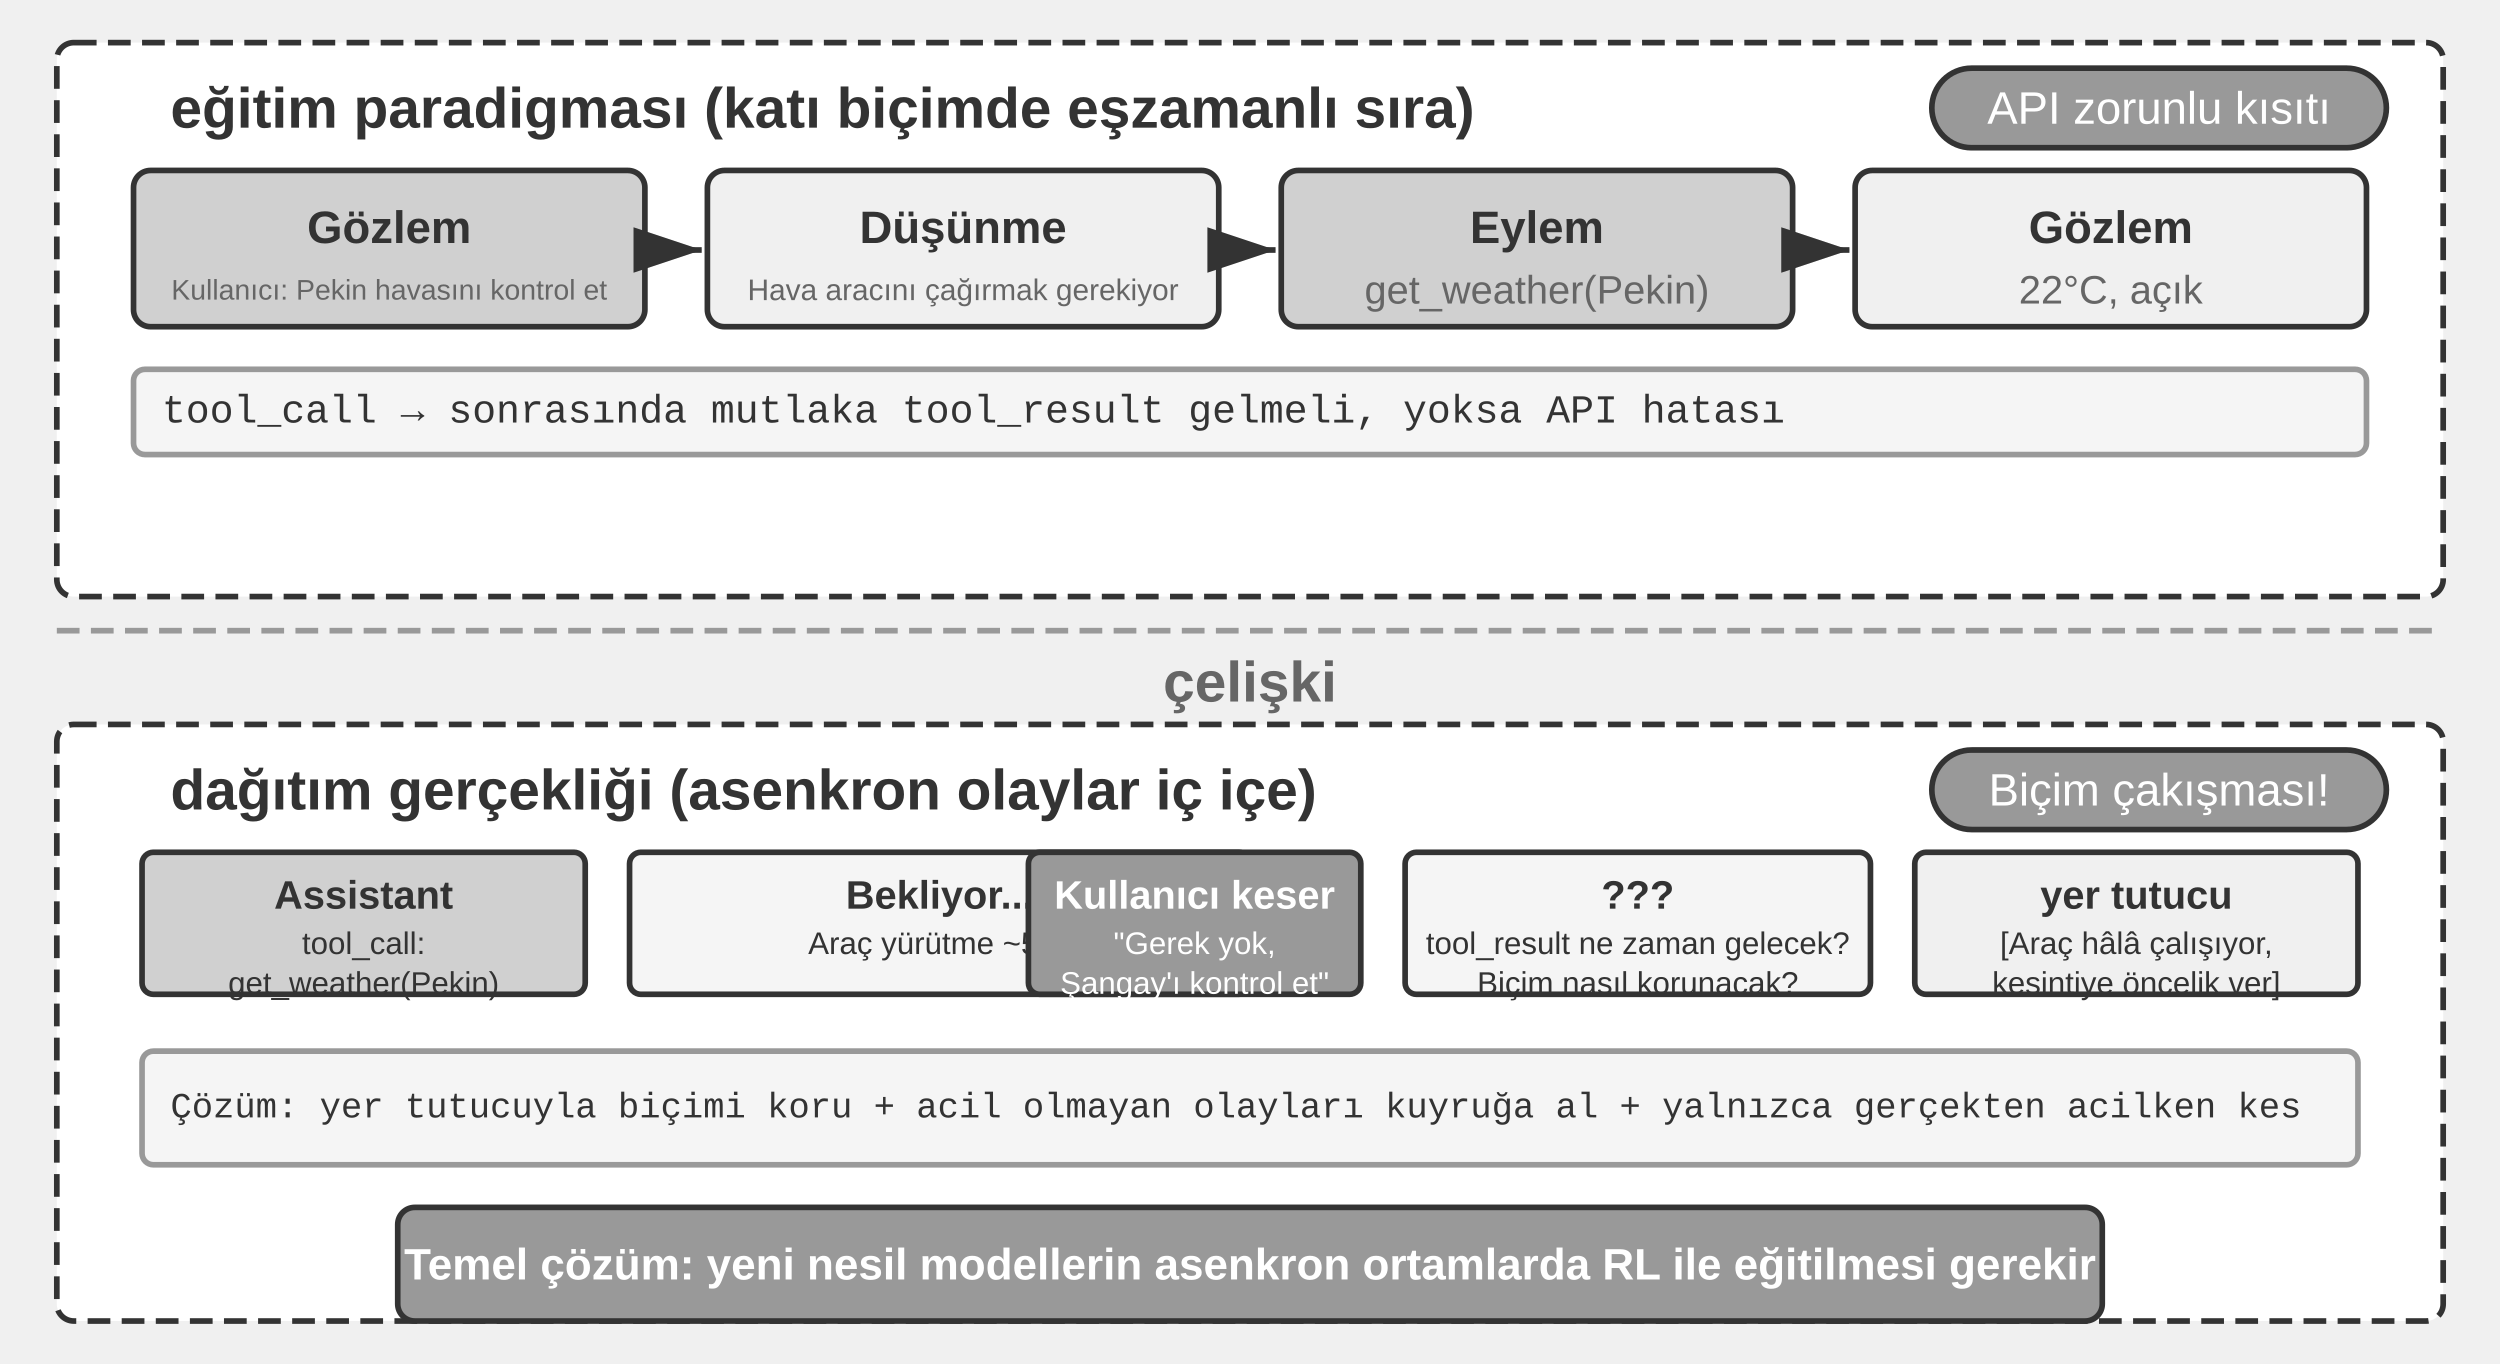
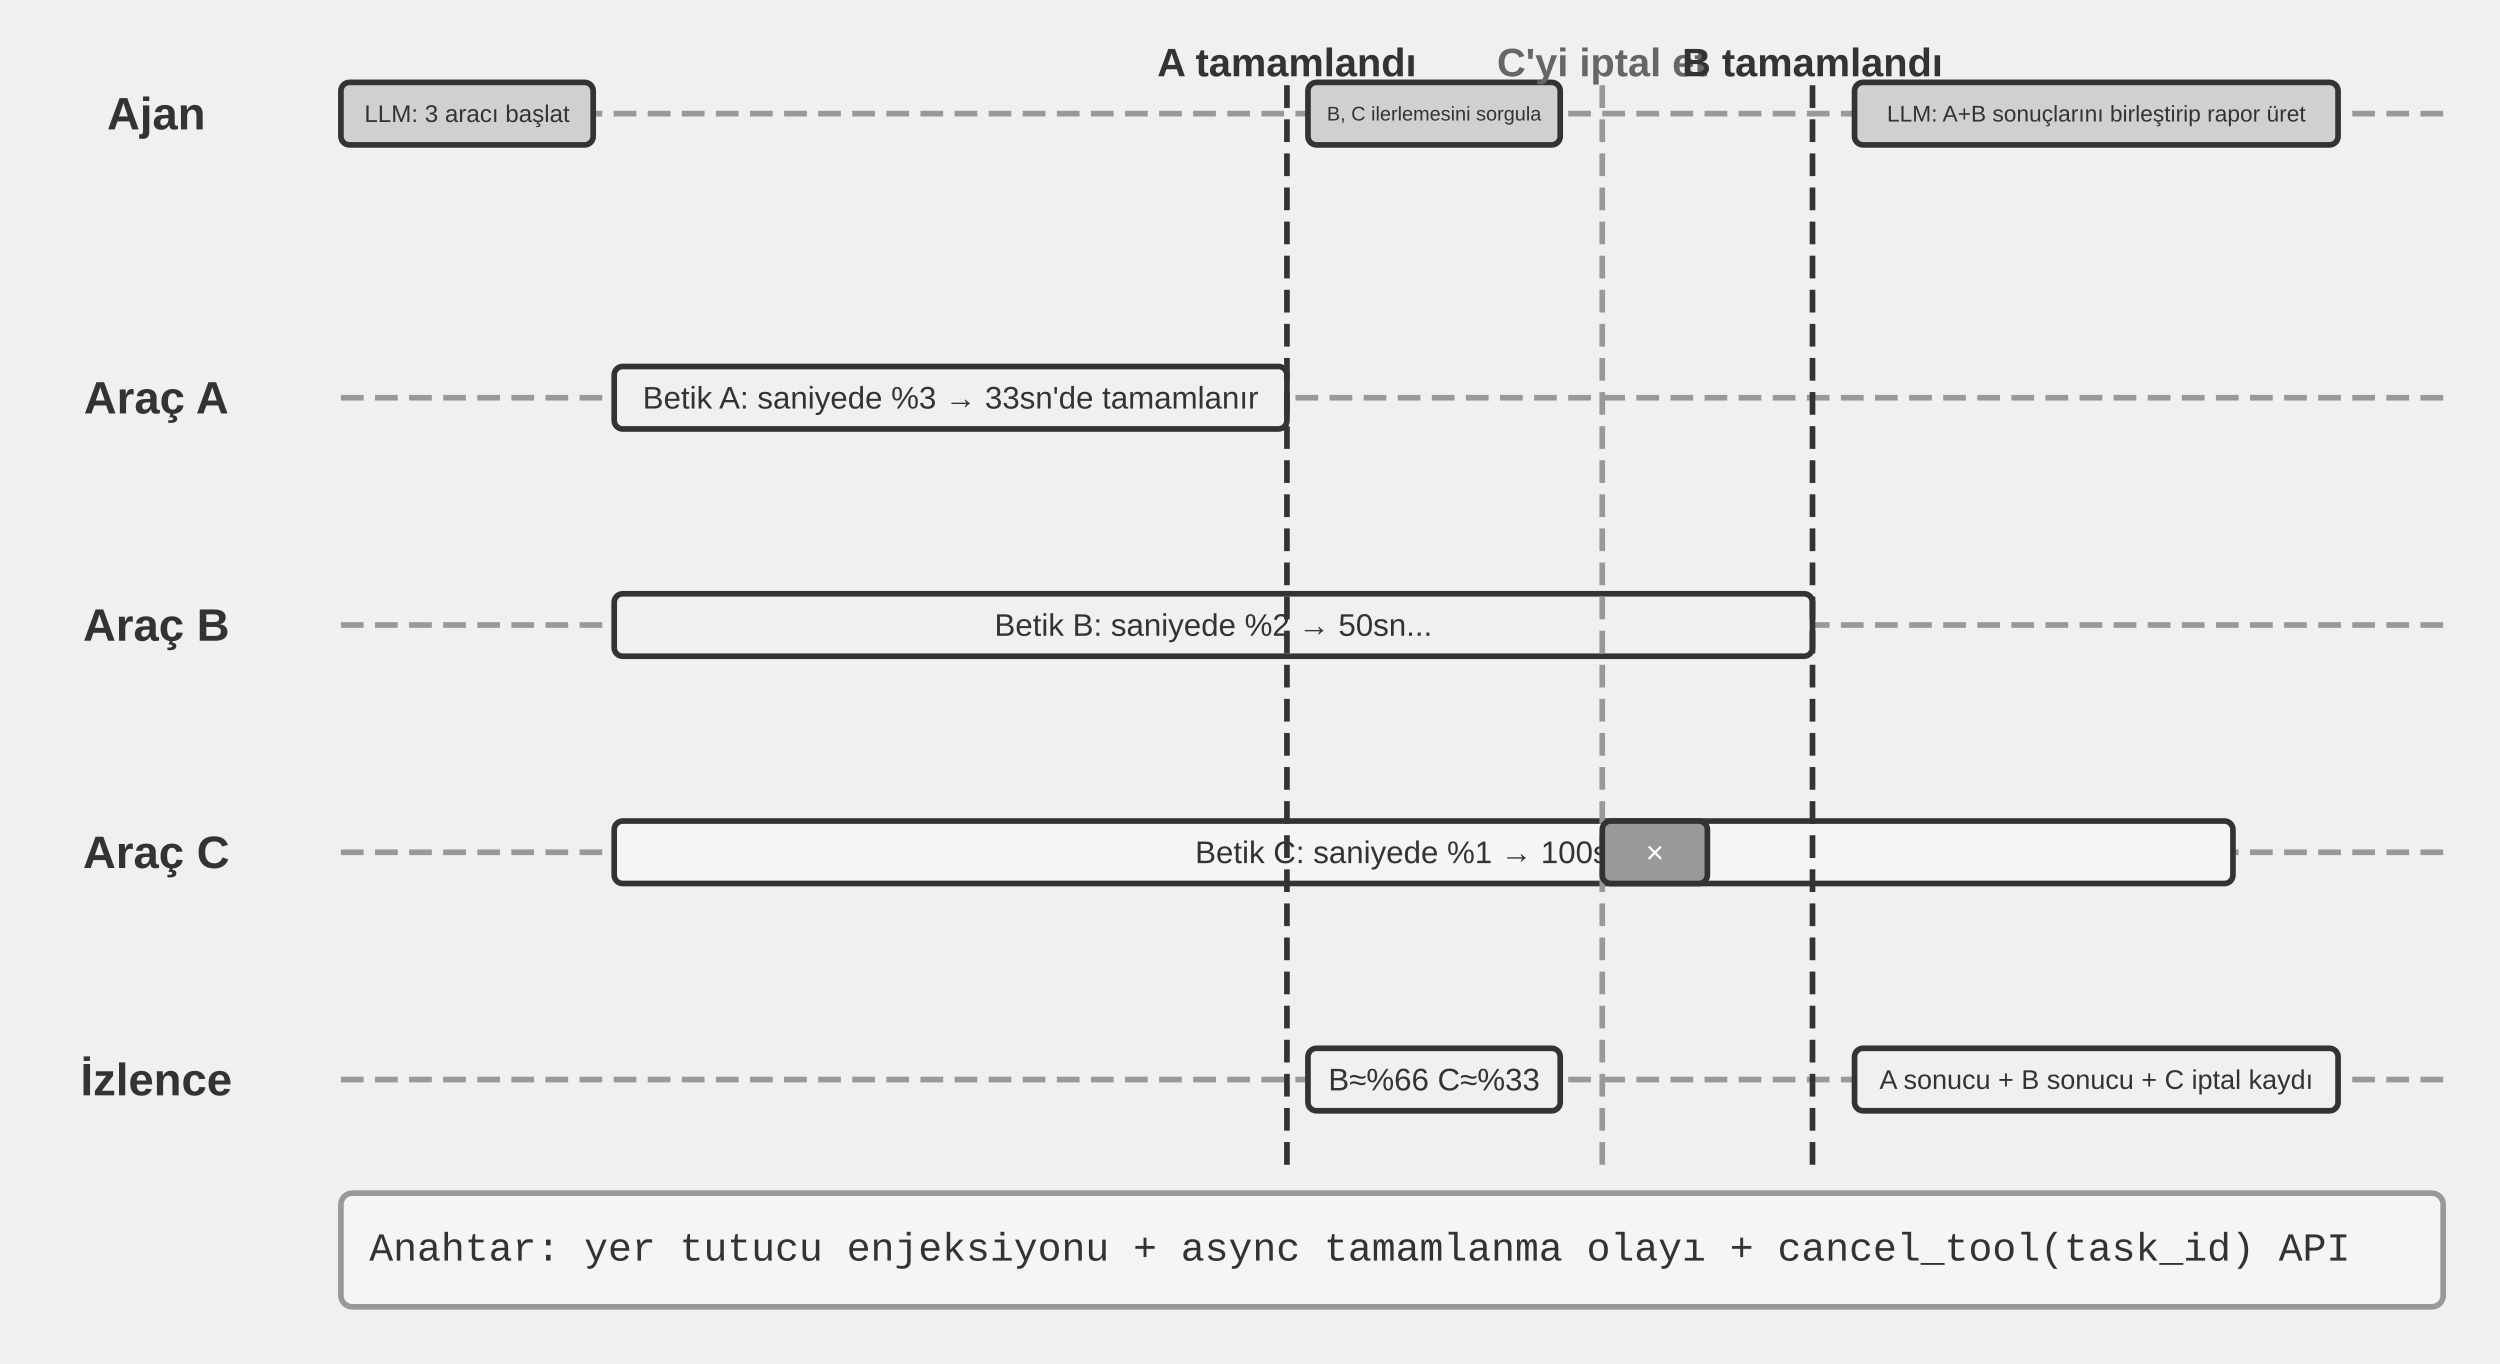
<svg xmlns="http://www.w3.org/2000/svg" viewBox="0 40 880 480" width="880" height="480" style="background:#ffffff">
  <defs>
    <marker id="ah" markerWidth="12" markerHeight="8" refX="12" refY="4" orient="auto">
      <polygon points="0 0, 12 4, 0 8" fill="#333333" />
    </marker>
    <marker id="ah-light" markerWidth="12" markerHeight="8" refX="12" refY="4" orient="auto">
      <polygon points="0 0, 12 4, 0 8" fill="#999999" />
    </marker>
  </defs>
-   <rect x="20" y="55" width="840" height="195" rx="6" fill="#ffffff" stroke="#333333" stroke-width="2" stroke-dasharray="8,4" />
-   <text x="60" y="78" font-family="Arial, 'Helvetica Neue', Helvetica, 'PingFang SC', 'Microsoft YaHei', sans-serif" font-size="20" fill="#333333" text-anchor="start" dominant-baseline="central" font-weight="bold">eğitim paradigması (katı biçimde eşzamanlı sıra)</text>
-   <rect x="680" y="64" width="160" height="28" rx="14" fill="#999999" stroke="#333333" stroke-width="2" />
-   <text x="760.0" y="78.0" font-family="Arial, 'Helvetica Neue', Helvetica, 'PingFang SC', 'Microsoft YaHei', sans-serif" font-size="16" fill="#ffffff" text-anchor="middle" dominant-baseline="central" font-weight="normal">API zorunlu kısıtı</text>
-   <rect x="47.0" y="100" width="180" height="55" rx="6" fill="#d0d0d0" stroke="#333333" stroke-width="2" />
-   <text x="137.0" y="120" font-family="Arial, 'Helvetica Neue', Helvetica, 'PingFang SC', 'Microsoft YaHei', sans-serif" font-size="16" fill="#333333" text-anchor="middle" dominant-baseline="central" font-weight="bold">Gözlem</text>
-   <text x="137.0" y="142" font-family="Arial, 'Helvetica Neue', Helvetica, 'PingFang SC', 'Microsoft YaHei', sans-serif" font-size="10" fill="#666666" text-anchor="middle" dominant-baseline="central" font-weight="normal">Kullanıcı: Pekin havasını kontrol et</text>
-   <line x1="229.0" y1="128" x2="247.0" y2="128" stroke="#333333" stroke-width="2" marker-end="url(#ah)" />
-   <rect x="249.0" y="100" width="180" height="55" rx="6" fill="#f0f0f0" stroke="#333333" stroke-width="2" />
-   <text x="339.0" y="120" font-family="Arial, 'Helvetica Neue', Helvetica, 'PingFang SC', 'Microsoft YaHei', sans-serif" font-size="16" fill="#333333" text-anchor="middle" dominant-baseline="central" font-weight="bold">Düşünme</text>
-   <text x="339.0" y="142" font-family="Arial, 'Helvetica Neue', Helvetica, 'PingFang SC', 'Microsoft YaHei', sans-serif" font-size="10.5" fill="#666666" text-anchor="middle" dominant-baseline="central" font-weight="normal">Hava aracını çağırmak gerekiyor</text>
-   <line x1="431.0" y1="128" x2="449.0" y2="128" stroke="#333333" stroke-width="2" marker-end="url(#ah)" />
-   <rect x="451.0" y="100" width="180" height="55" rx="6" fill="#d0d0d0" stroke="#333333" stroke-width="2" />
-   <text x="541.0" y="120" font-family="Arial, 'Helvetica Neue', Helvetica, 'PingFang SC', 'Microsoft YaHei', sans-serif" font-size="16" fill="#333333" text-anchor="middle" dominant-baseline="central" font-weight="bold">Eylem</text>
-   <text x="541.0" y="142" font-family="Arial, 'Helvetica Neue', Helvetica, 'PingFang SC', 'Microsoft YaHei', sans-serif" font-size="14" fill="#666666" text-anchor="middle" dominant-baseline="central" font-weight="normal">get_weather(Pekin)</text>
-   <line x1="633.0" y1="128" x2="651.0" y2="128" stroke="#333333" stroke-width="2" marker-end="url(#ah)" />
-   <rect x="653.0" y="100" width="180" height="55" rx="6" fill="#f0f0f0" stroke="#333333" stroke-width="2" />
-   <text x="743.0" y="120" font-family="Arial, 'Helvetica Neue', Helvetica, 'PingFang SC', 'Microsoft YaHei', sans-serif" font-size="16" fill="#333333" text-anchor="middle" dominant-baseline="central" font-weight="bold">Gözlem</text>
-   <text x="743.0" y="142" font-family="Arial, 'Helvetica Neue', Helvetica, 'PingFang SC', 'Microsoft YaHei', sans-serif" font-size="14" fill="#666666" text-anchor="middle" dominant-baseline="central" font-weight="normal">22°C, açık</text>
-   <rect x="47.0" y="170" width="786" height="30" rx="4" fill="#f5f5f5" stroke="#999999" stroke-width="2" />
-   <text x="57.0" y="185" font-family="'Courier New', Courier, monospace" font-size="14" fill="#333333" text-anchor="start" dominant-baseline="central">tool_call → sonrasında mutlaka tool_result gelmeli, yoksa API hatası</text>
-   <line x1="20" y1="262" x2="860" y2="262" stroke="#999999" stroke-width="2" stroke-dasharray="8,4" />
-   <text x="440.0" y="280" font-family="Arial, 'Helvetica Neue', Helvetica, 'PingFang SC', 'Microsoft YaHei', sans-serif" font-size="20" fill="#666666" text-anchor="middle" dominant-baseline="central" font-weight="bold">çelişki</text>
-   <rect x="20" y="295" width="840" height="210" rx="6" fill="#ffffff" stroke="#333333" stroke-width="2" stroke-dasharray="8,4" />
-   <text x="60" y="318" font-family="Arial, 'Helvetica Neue', Helvetica, 'PingFang SC', 'Microsoft YaHei', sans-serif" font-size="20" fill="#333333" text-anchor="start" dominant-baseline="central" font-weight="bold">dağıtım gerçekliği (asenkron olaylar iç içe)</text>
-   <rect x="680" y="304" width="160" height="28" rx="14" fill="#999999" stroke="#333333" stroke-width="2" />
-   <text x="760.0" y="318.0" font-family="Arial, 'Helvetica Neue', Helvetica, 'PingFang SC', 'Microsoft YaHei', sans-serif" font-size="16" fill="#ffffff" text-anchor="middle" dominant-baseline="central" font-weight="normal">Biçim çakışması!</text>
-   <rect x="50.0" y="340" width="156.0" height="50" rx="4" fill="#d0d0d0" stroke="#333333" stroke-width="2" />
-   <text x="128.0" y="355" font-family="Arial, 'Helvetica Neue', Helvetica, 'PingFang SC', 'Microsoft YaHei', sans-serif" font-size="14" fill="#333333" text-anchor="middle" dominant-baseline="central" font-weight="bold">Assistant</text>
-   <text x="128.0" y="372" font-family="Arial, 'Helvetica Neue', Helvetica, 'PingFang SC', 'Microsoft YaHei', sans-serif" font-size="11" fill="#333333" text-anchor="middle" dominant-baseline="central" font-weight="normal">tool_call:</text>
-   <text x="128.0" y="386" font-family="Arial, 'Helvetica Neue', Helvetica, 'PingFang SC', 'Microsoft YaHei', sans-serif" font-size="11" fill="#333333" text-anchor="middle" dominant-baseline="central" font-weight="normal">get_weather(Pekin)</text>
-   <rect x="221.6" y="340" width="218.4" height="50" rx="4" fill="#f5f5f5" stroke="#333333" stroke-width="2" />
-   <text x="330.8" y="355" font-family="Arial, 'Helvetica Neue', Helvetica, 'PingFang SC', 'Microsoft YaHei', sans-serif" font-size="14" fill="#333333" text-anchor="middle" dominant-baseline="central" font-weight="bold">Bekliyor...</text>
-   <text x="330.8" y="372" font-family="Arial, 'Helvetica Neue', Helvetica, 'PingFang SC', 'Microsoft YaHei', sans-serif" font-size="11" fill="#333333" text-anchor="middle" dominant-baseline="central" font-weight="normal">Araç yürütme ~5sn</text>
-   <rect x="362.0" y="340" width="117" height="50" rx="4" fill="#999999" stroke="#333333" stroke-width="2" />
-   <text x="420.5" y="355" font-family="Arial, 'Helvetica Neue', Helvetica, 'PingFang SC', 'Microsoft YaHei', sans-serif" font-size="14" fill="#ffffff" text-anchor="middle" dominant-baseline="central" font-weight="bold">Kullanıcı keser</text>
-   <text x="420.5" y="372" font-family="Arial, 'Helvetica Neue', Helvetica, 'PingFang SC', 'Microsoft YaHei', sans-serif" font-size="11" fill="#ffffff" text-anchor="middle" dominant-baseline="central" font-weight="normal">"Gerek yok, </text>
-   <text x="420.5" y="386" font-family="Arial, 'Helvetica Neue', Helvetica, 'PingFang SC', 'Microsoft YaHei', sans-serif" font-size="11" fill="#ffffff" text-anchor="middle" dominant-baseline="central" font-weight="normal">Şangay'ı kontrol et"</text>
-   <rect x="494.6" y="340" width="163.8" height="50" rx="4" fill="#f5f5f5" stroke="#333333" stroke-width="2" />
-   <text x="576.5" y="355" font-family="Arial, 'Helvetica Neue', Helvetica, 'PingFang SC', 'Microsoft YaHei', sans-serif" font-size="14" fill="#333333" text-anchor="middle" dominant-baseline="central" font-weight="bold">???</text>
-   <text x="576.5" y="372" font-family="Arial, 'Helvetica Neue', Helvetica, 'PingFang SC', 'Microsoft YaHei', sans-serif" font-size="11" fill="#333333" text-anchor="middle" dominant-baseline="central" font-weight="normal">tool_result ne zaman gelecek? </text>
-   <text x="576.5" y="386" font-family="Arial, 'Helvetica Neue', Helvetica, 'PingFang SC', 'Microsoft YaHei', sans-serif" font-size="11" fill="#333333" text-anchor="middle" dominant-baseline="central" font-weight="normal">Biçim nasıl korunacak?</text>
-   <rect x="674.0" y="340" width="156.0" height="50" rx="4" fill="#f0f0f0" stroke="#333333" stroke-width="2" />
-   <text x="752.0" y="355" font-family="Arial, 'Helvetica Neue', Helvetica, 'PingFang SC', 'Microsoft YaHei', sans-serif" font-size="14" fill="#333333" text-anchor="middle" dominant-baseline="central" font-weight="bold">yer tutucu</text>
-   <text x="752.0" y="372" font-family="Arial, 'Helvetica Neue', Helvetica, 'PingFang SC', 'Microsoft YaHei', sans-serif" font-size="11" fill="#333333" text-anchor="middle" dominant-baseline="central" font-weight="normal">[Araç hâlâ çalışıyor, </text>
-   <text x="752.0" y="386" font-family="Arial, 'Helvetica Neue', Helvetica, 'PingFang SC', 'Microsoft YaHei', sans-serif" font-size="11" fill="#333333" text-anchor="middle" dominant-baseline="central" font-weight="normal">kesintiye öncelik ver]</text>
-   <rect x="50" y="410" width="780" height="40" rx="4" fill="#f5f5f5" stroke="#999999" stroke-width="2" />
-   <text x="60" y="430" font-family="'Courier New', Courier, monospace" font-size="12.5" fill="#333333" text-anchor="start" dominant-baseline="central">Çözüm: yer tutucuyla biçimi koru + acil olmayan olayları kuyruğa al + yalnızca gerçekten acilken kes</text>
-   <rect x="140" y="465" width="600" height="40" rx="6" fill="#999999" stroke="#333333" stroke-width="2" />
-   <text x="440.0" y="485" font-family="Arial, 'Helvetica Neue', Helvetica, 'PingFang SC', 'Microsoft YaHei', sans-serif" font-size="15.5" fill="#ffffff" text-anchor="middle" dominant-baseline="central" font-weight="bold">Temel çözüm: yeni nesil modellerin asenkron ortamlarda RL ile eğitilmesi gerekir</text>
+   <text x="55" y="80" font-family="Arial, 'Helvetica Neue', Helvetica, 'PingFang SC', 'Microsoft YaHei', sans-serif" font-size="16" fill="#333333" text-anchor="middle" dominant-baseline="central" font-weight="bold">Ajan</text>
+   <line x1="120" y1="80" x2="860" y2="80" stroke="#999999" stroke-width="2" stroke-dasharray="8,4" />
+   <text x="55" y="180" font-family="Arial, 'Helvetica Neue', Helvetica, 'PingFang SC', 'Microsoft YaHei', sans-serif" font-size="16" fill="#333333" text-anchor="middle" dominant-baseline="central" font-weight="bold">Araç A</text>
+   <line x1="120" y1="180" x2="860" y2="180" stroke="#999999" stroke-width="2" stroke-dasharray="8,4" />
+   <text x="55" y="260" font-family="Arial, 'Helvetica Neue', Helvetica, 'PingFang SC', 'Microsoft YaHei', sans-serif" font-size="16" fill="#333333" text-anchor="middle" dominant-baseline="central" font-weight="bold">Araç B</text>
+   <line x1="120" y1="260" x2="860" y2="260" stroke="#999999" stroke-width="2" stroke-dasharray="8,4" />
+   <text x="55" y="340" font-family="Arial, 'Helvetica Neue', Helvetica, 'PingFang SC', 'Microsoft YaHei', sans-serif" font-size="16" fill="#333333" text-anchor="middle" dominant-baseline="central" font-weight="bold">Araç C</text>
+   <line x1="120" y1="340" x2="860" y2="340" stroke="#999999" stroke-width="2" stroke-dasharray="8,4" />
+   <text x="55" y="420" font-family="Arial, 'Helvetica Neue', Helvetica, 'PingFang SC', 'Microsoft YaHei', sans-serif" font-size="16" fill="#333333" text-anchor="middle" dominant-baseline="central" font-weight="bold">İzlence</text>
+   <line x1="120" y1="420" x2="860" y2="420" stroke="#999999" stroke-width="2" stroke-dasharray="8,4" />
+   <rect x="120.0" y="69.0" width="88.8" height="22" rx="3" fill="#d0d0d0" stroke="#333333" stroke-width="2" />
+   <text x="164.4" y="80" font-family="Arial, 'Helvetica Neue', Helvetica, 'PingFang SC', 'Microsoft YaHei', sans-serif" font-size="8.5" fill="#333333" text-anchor="middle" dominant-baseline="central" font-weight="normal">LLM: 3 aracı başlat</text>
+   <rect x="216.2" y="169.0" width="236.8" height="22" rx="3" fill="#f0f0f0" stroke="#333333" stroke-width="2" />
+   <text x="334.6" y="180" font-family="Arial, 'Helvetica Neue', Helvetica, 'PingFang SC', 'Microsoft YaHei', sans-serif" font-size="11" fill="#333333" text-anchor="middle" dominant-baseline="central" font-weight="normal">Betik A: saniyede %3 → 33sn'de tamamlanır</text>
+   <rect x="216.2" y="249.0" width="421.8" height="22" rx="3" fill="#f0f0f0" stroke="#333333" stroke-width="2" />
+   <text x="427.1" y="260" font-family="Arial, 'Helvetica Neue', Helvetica, 'PingFang SC', 'Microsoft YaHei', sans-serif" font-size="11" fill="#333333" text-anchor="middle" dominant-baseline="central" font-weight="normal">Betik B: saniyede %2 → 50sn...</text>
+   <rect x="216.2" y="329.0" width="569.8" height="22" rx="3" fill="#f5f5f5" stroke="#333333" stroke-width="2" />
+   <text x="501.1" y="340" font-family="Arial, 'Helvetica Neue', Helvetica, 'PingFang SC', 'Microsoft YaHei', sans-serif" font-size="11" fill="#333333" text-anchor="middle" dominant-baseline="central" font-weight="normal">Betik C: saniyede %1 → 100sn...</text>
+   <line x1="453.0" y1="70" x2="453.0" y2="450" stroke="#333333" stroke-width="2" stroke-dasharray="8,4" />
+   <text x="453.0" y="62" font-family="Arial, 'Helvetica Neue', Helvetica, 'PingFang SC', 'Microsoft YaHei', sans-serif" font-size="14" fill="#333333" text-anchor="middle" dominant-baseline="central" font-weight="bold">A tamamlandı</text>
+   <rect x="460.4" y="69.0" width="88.8" height="22" rx="3" fill="#d0d0d0" stroke="#333333" stroke-width="2" />
+   <text x="504.8" y="80" font-family="Arial, 'Helvetica Neue', Helvetica, 'PingFang SC', 'Microsoft YaHei', sans-serif" font-size="7" fill="#333333" text-anchor="middle" dominant-baseline="central" font-weight="normal">B, C ilerlemesini sorgula</text>
+   <rect x="460.4" y="409.0" width="88.8" height="22" rx="3" fill="#f0f0f0" stroke="#333333" stroke-width="2" />
+   <text x="504.8" y="420" font-family="Arial, 'Helvetica Neue', Helvetica, 'PingFang SC', 'Microsoft YaHei', sans-serif" font-size="11" fill="#333333" text-anchor="middle" dominant-baseline="central" font-weight="normal">B≈%66 C≈%33</text>
+   <line x1="564.0" y1="70" x2="564.0" y2="450" stroke="#999999" stroke-width="2" stroke-dasharray="8,4" />
+   <text x="564.0" y="62" font-family="Arial, 'Helvetica Neue', Helvetica, 'PingFang SC', 'Microsoft YaHei', sans-serif" font-size="14" fill="#666666" text-anchor="middle" dominant-baseline="central" font-weight="bold">C'yi iptal et</text>
+   <rect x="564.0" y="329.0" width="37.0" height="22" rx="3" fill="#999999" stroke="#333333" stroke-width="2" />
+   <text x="582.5" y="340" font-family="Arial, 'Helvetica Neue', Helvetica, 'PingFang SC', 'Microsoft YaHei', sans-serif" font-size="11" fill="#ffffff" text-anchor="middle" dominant-baseline="central" font-weight="normal">×</text>
+   <line x1="638.0" y1="70" x2="638.0" y2="450" stroke="#333333" stroke-width="2" stroke-dasharray="8,4" />
+   <text x="638.0" y="62" font-family="Arial, 'Helvetica Neue', Helvetica, 'PingFang SC', 'Microsoft YaHei', sans-serif" font-size="14" fill="#333333" text-anchor="middle" dominant-baseline="central" font-weight="bold">B tamamlandı</text>
+   <rect x="652.8" y="69.0" width="170.2" height="22" rx="3" fill="#d0d0d0" stroke="#333333" stroke-width="2" />
+   <text x="737.9" y="80" font-family="Arial, 'Helvetica Neue', Helvetica, 'PingFang SC', 'Microsoft YaHei', sans-serif" font-size="8" fill="#333333" text-anchor="middle" dominant-baseline="central" font-weight="normal">LLM: A+B sonuçlarını birleştirip rapor üret</text>
+   <rect x="652.8" y="409.0" width="170.2" height="22" rx="3" fill="#f0f0f0" stroke="#333333" stroke-width="2" />
+   <text x="737.9" y="420" font-family="Arial, 'Helvetica Neue', Helvetica, 'PingFang SC', 'Microsoft YaHei', sans-serif" font-size="9.5" fill="#333333" text-anchor="middle" dominant-baseline="central" font-weight="normal">A sonucu + B sonucu + C iptal kaydı</text>
+   <rect x="120" y="460" width="740" height="40" rx="4" fill="#f5f5f5" stroke="#999999" stroke-width="2" />
+   <text x="130" y="480" font-family="'Courier New', Courier, monospace" font-size="14" fill="#333333" text-anchor="start" dominant-baseline="central">Anahtar: yer tutucu enjeksiyonu + async tamamlanma olayı + cancel_tool(task_id) API</text>
</svg>
